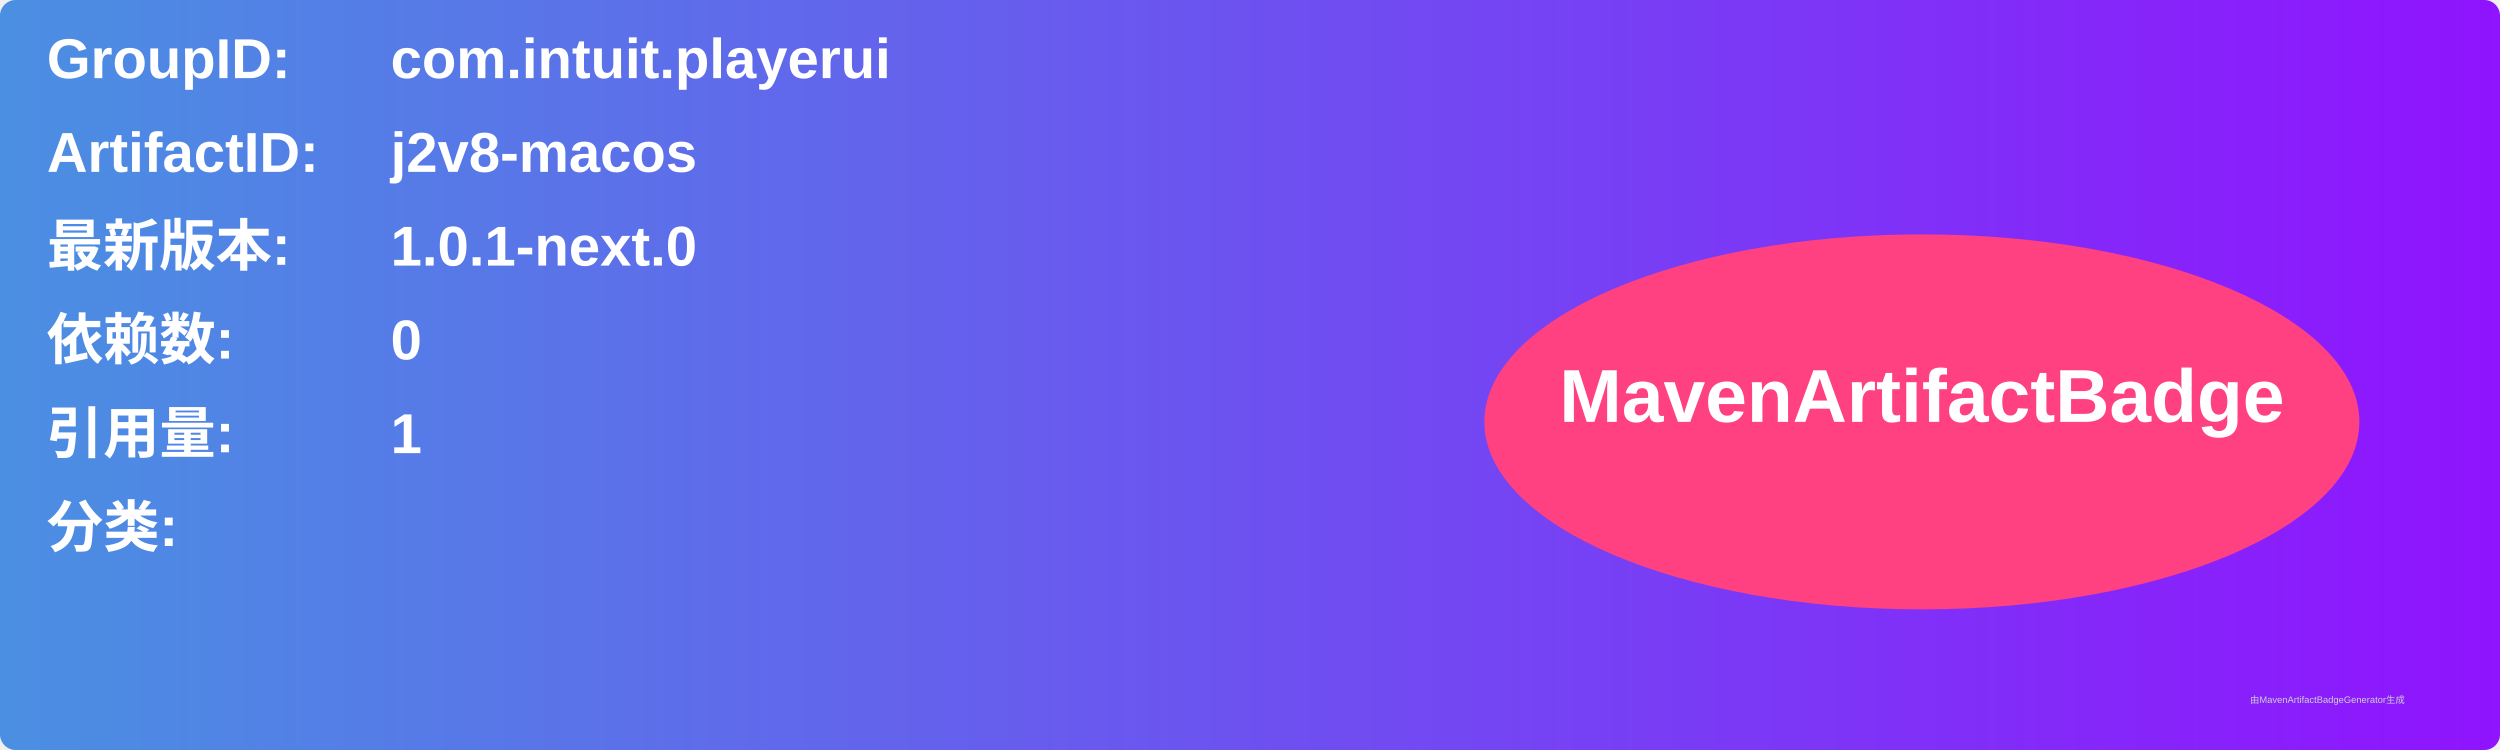
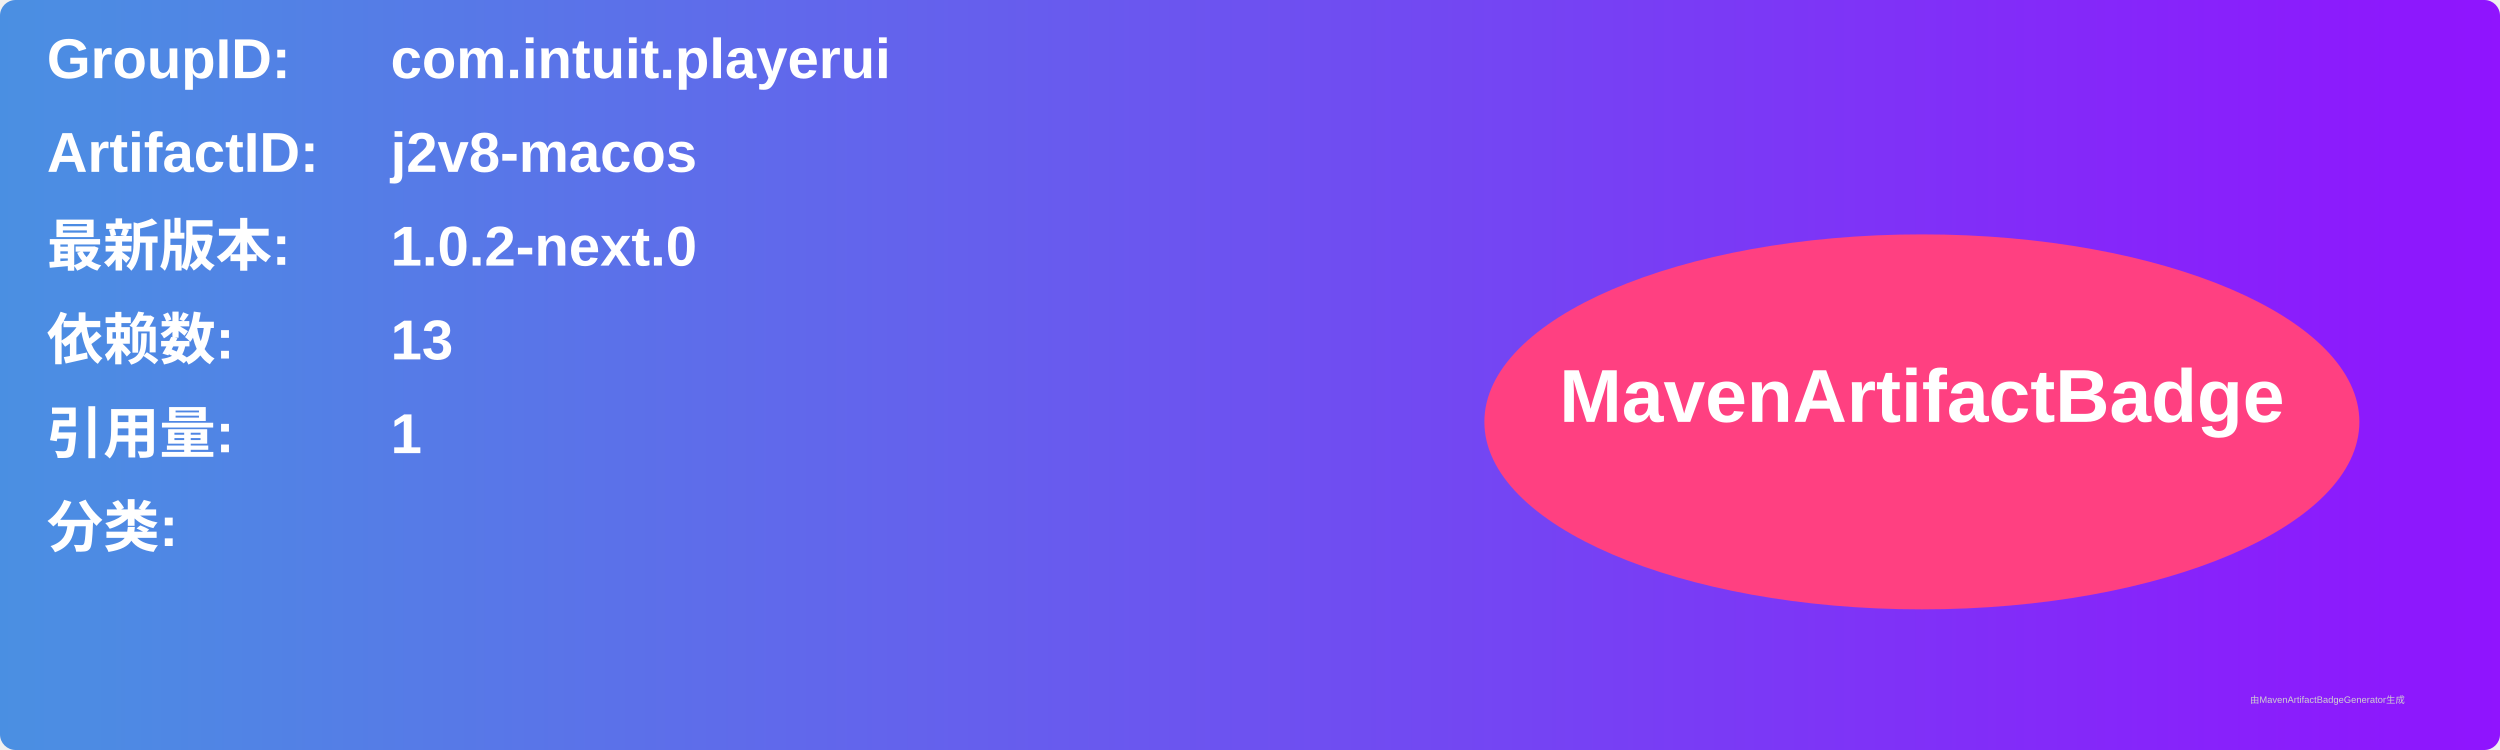
<svg xmlns="http://www.w3.org/2000/svg" width="800" height="240" viewBox="0 0 800 240">
  <linearGradient id="grad" x1="0%" y1="0%" x2="100%" y2="0%">
    <stop offset="0%" stop-color="#4a90e2" />
    <stop offset="100%" stop-color="#9013fe" />
  </linearGradient>
  <rect width="100%" height="100%" rx="5" ry="5" fill="url(#grad)" />
  <g transform="translate(15, 15)">
    <text x="0" y="10" font-family="Arial" font-size="18" fill="white" font-weight="bold" width="260">GroupID:</text>
    <text x="110" y="10" font-family="Arial" font-size="18" fill="white" font-weight="bold" width="460">com.intuit.playerui</text>
    <text x="0" y="40" font-family="Arial" font-size="18" fill="white" font-weight="bold" width="260">ArtifactID:</text>
    <text x="110" y="40" font-family="Arial" font-size="18" fill="white" font-weight="bold" width="460">j2v8-macos</text>
    <text x="0" y="70" font-family="Arial" font-size="18" fill="white" font-weight="bold">最新版本:</text>
    <text x="110" y="70" font-family="Arial" font-size="18" fill="white" font-weight="bold">
-       <tspan font-weight="bold">1.0.1-next.0</tspan>
+       <tspan font-weight="bold">1.0.2-next.0</tspan>
    </text>
    <text x="0" y="100" font-family="Arial" font-size="18" fill="white" font-weight="bold">依赖数: </text>
    <text x="110" y="100" font-family="Arial" font-size="18" fill="white">
-       <tspan font-weight="bold">0</tspan>
+       <tspan font-weight="bold">13</tspan>
    </text>
    <text x="0" y="130" font-family="Arial" font-size="18" fill="white" font-weight="bold">引用量: </text>
    <text x="110" y="130" font-family="Arial" font-size="18" fill="white">
      <tspan font-weight="bold">1</tspan>
    </text>
    <text x="0" y="160" font-family="Arial" font-size="18" fill="white" font-weight="bold">分类:</text>
    <text x="10" y="190" font-family="Arial" font-size="10" fill="white">
      <tspan font-weight="bold" />
    </text>
    <ellipse cx="600" cy="120" rx="140" ry="60" fill="#ff4081" />
    <text x="600" y="120" text-anchor="middle" font-family="Arial" font-size="24" fill="white" font-weight="bold">MavenArtifactBadge</text>
  </g>
  <text x="720" y="225" font-family="Arial" font-size="3" fill="#d0d0d0">由MavenArtifactBadgeGenerator生成</text>
</svg>
